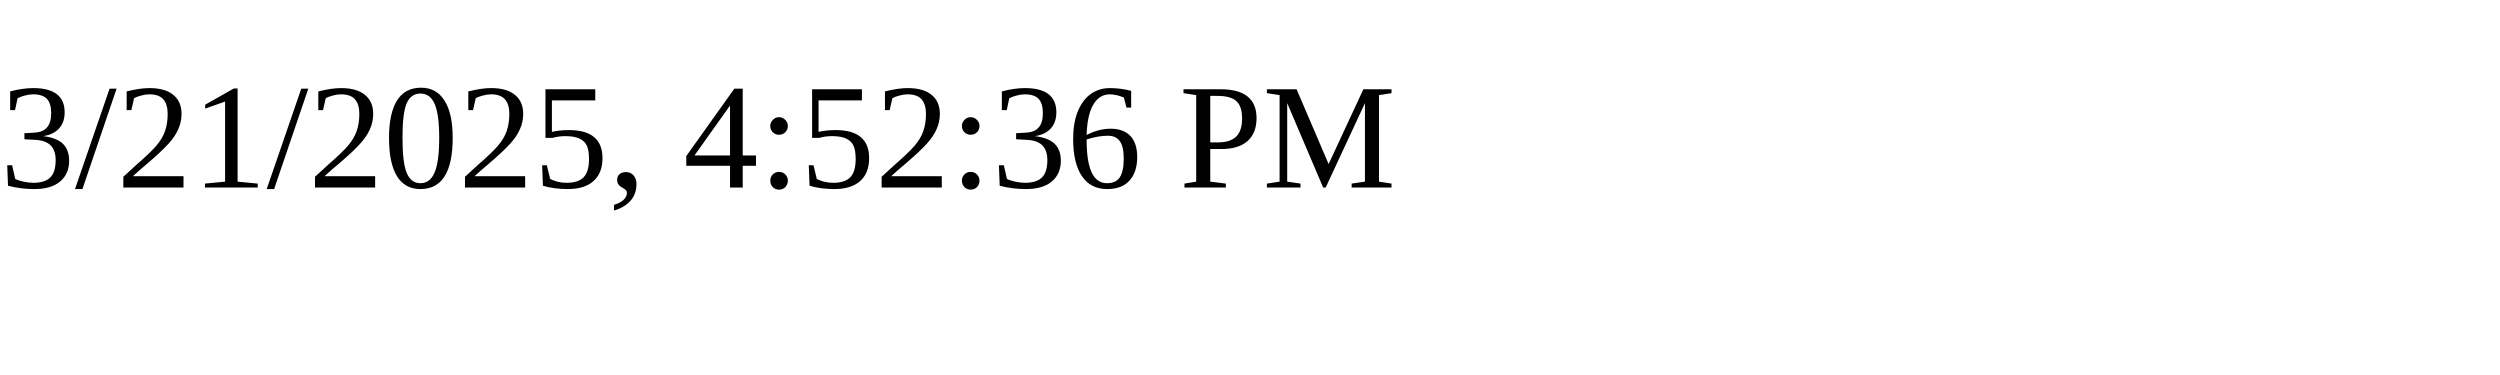
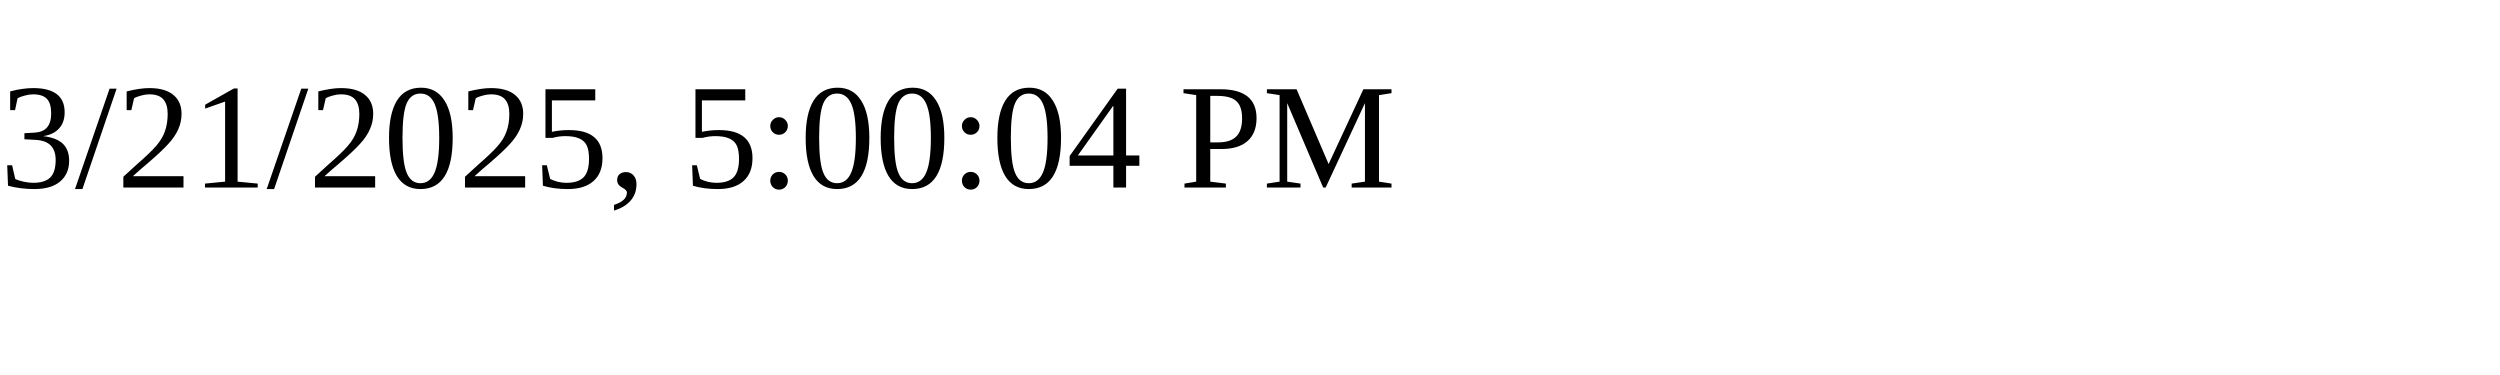
<svg xmlns="http://www.w3.org/2000/svg" height="30" width="200">
-   <text x="0" y="15">3/21/2025, 4:52:36 PM</text>
+   <text x="0" y="15">3/21/2025, 5:00:04 PM</text>
</svg>
